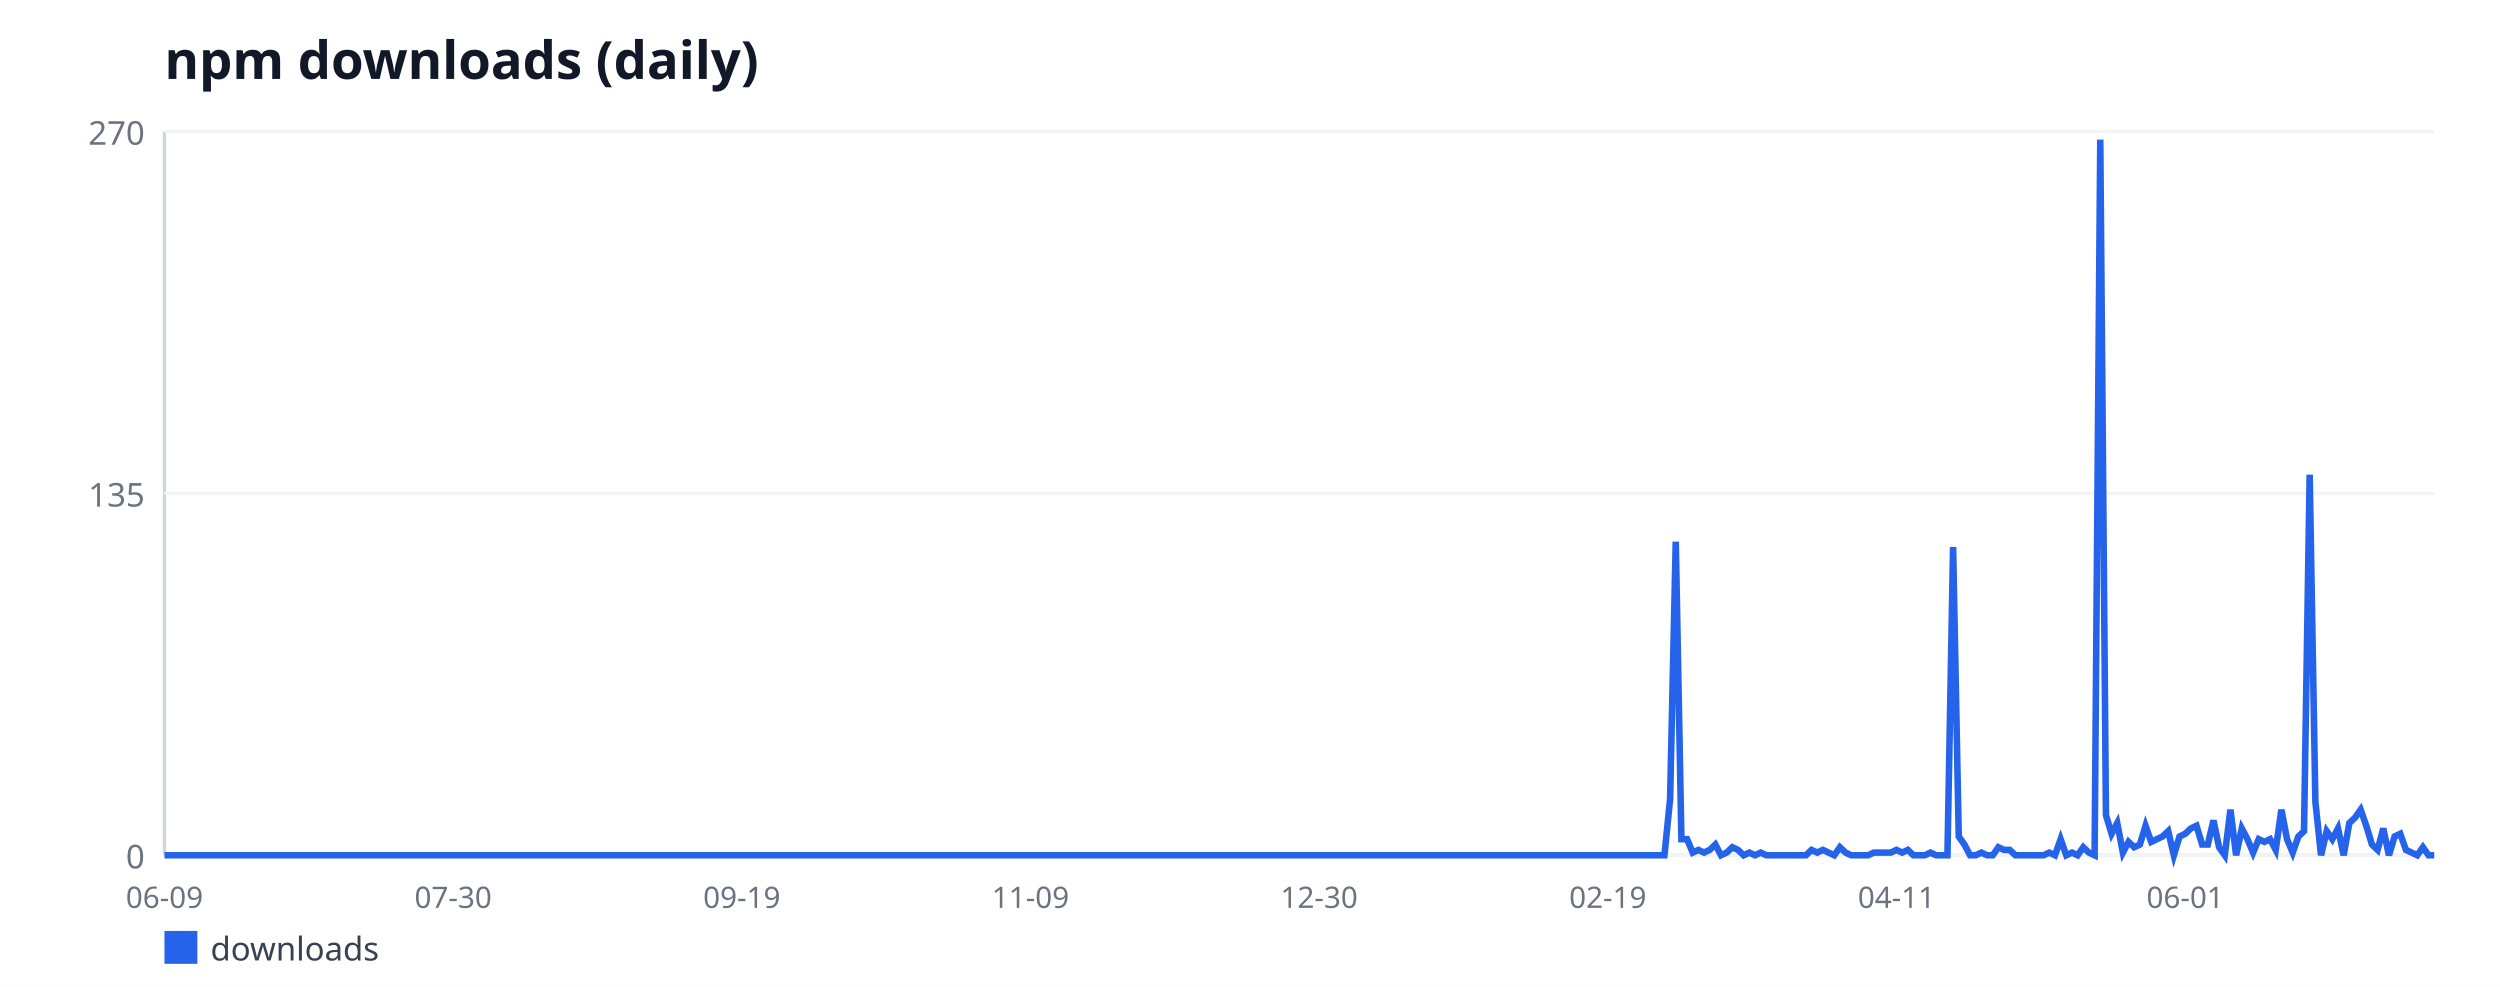
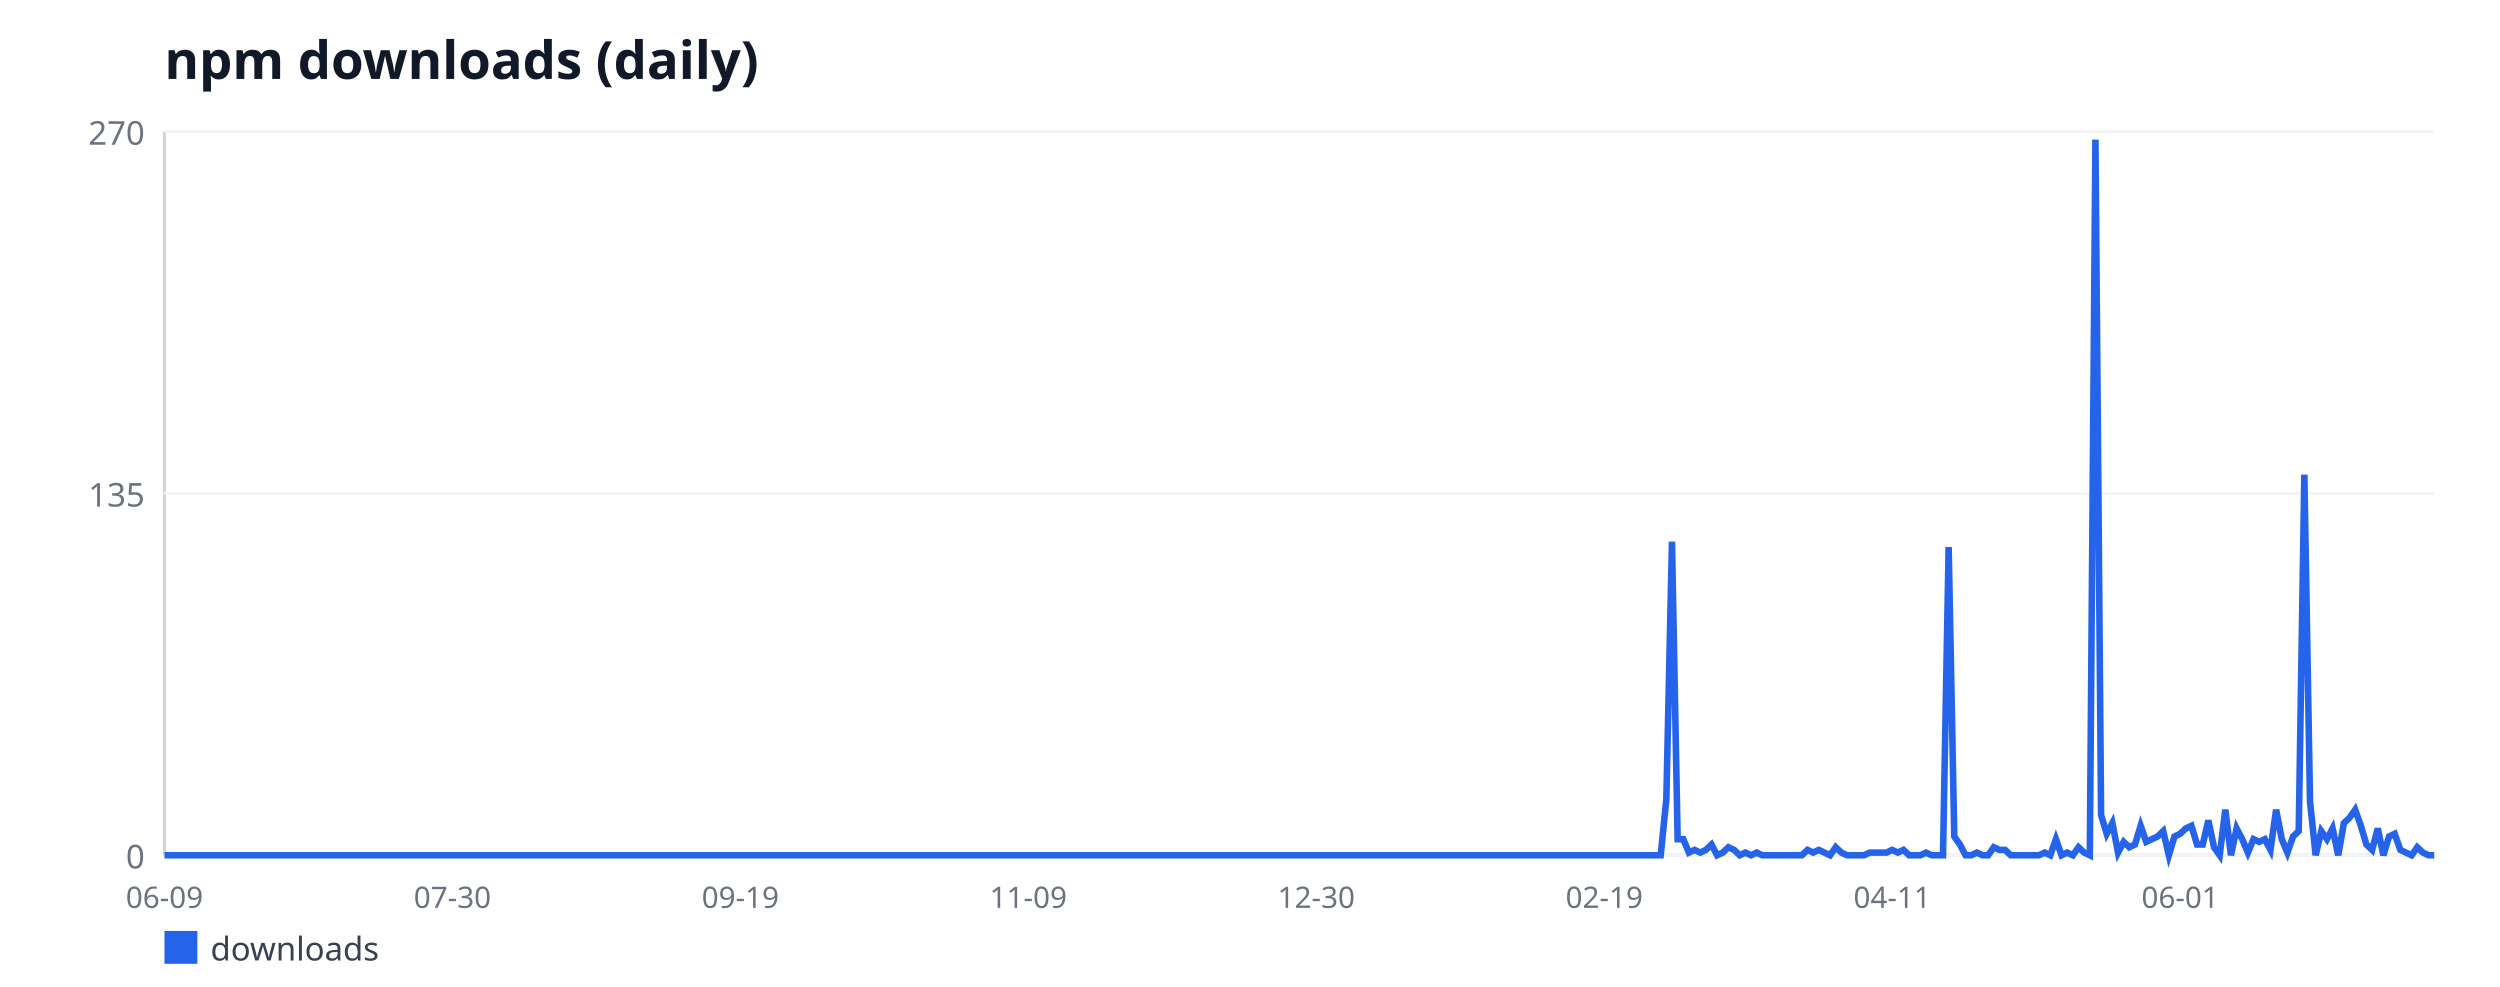
<svg xmlns="http://www.w3.org/2000/svg" width="760" height="300" viewBox="0 0 760 300" font-family="sans-serif">
  <rect width="760" height="300" fill="#ffffff" />
  <text x="50" y="24" font-size="16" font-weight="bold" fill="#111827">npm downloads (daily)</text>
  <line x1="50" y1="40" x2="50" y2="260" stroke="#d1d5db" stroke-width="1" />
  <line x1="50" y1="260" x2="740" y2="260" stroke="#d1d5db" stroke-width="1" />
  <line x1="50" y1="260" x2="740" y2="260" stroke="#f3f4f6" stroke-width="1" />
  <text x="44" y="264" font-size="10" fill="#6b7280" text-anchor="end">0</text>
  <line x1="50" y1="150" x2="740" y2="150" stroke="#f3f4f6" stroke-width="1" />
  <text x="44" y="154" font-size="10" fill="#6b7280" text-anchor="end">135</text>
  <line x1="50" y1="40" x2="740" y2="40" stroke="#f3f4f6" stroke-width="1" />
  <text x="44" y="44" font-size="10" fill="#6b7280" text-anchor="end">270</text>
  <text x="50" y="276" font-size="9" fill="#6b7280" text-anchor="middle">06-09</text>
-   <text x="137.76" y="276" font-size="9" fill="#6b7280" text-anchor="middle">07-30</text>
-   <text x="225.51" y="276" font-size="9" fill="#6b7280" text-anchor="middle">09-19</text>
-   <text x="313.27" y="276" font-size="9" fill="#6b7280" text-anchor="middle">11-09</text>
-   <text x="401.02" y="276" font-size="9" fill="#6b7280" text-anchor="middle">12-30</text>
-   <text x="488.78" y="276" font-size="9" fill="#6b7280" text-anchor="middle">02-19</text>
-   <text x="576.53" y="276" font-size="9" fill="#6b7280" text-anchor="middle">04-11</text>
-   <text x="664.29" y="276" font-size="9" fill="#6b7280" text-anchor="middle">06-01</text>
-   <polyline fill="none" stroke="#2563eb" stroke-width="2" points="50,260 51.72,260 53.44,260 55.16,260 56.88,260 58.6,260 60.32,260 62.04,260 63.77,260 65.49,260 67.21,260 68.93,260 70.65,260 72.37,260 74.09,260 75.81,260 77.53,260 79.25,260 80.97,260 82.69,260 84.41,260 86.13,260 87.86,260 89.58,260 91.3,260 93.02,260 94.74,260 96.46,260 98.18,260 99.9,260 101.62,260 103.34,260 105.06,260 106.78,260 108.5,260 110.22,260 111.95,260 113.67,260 115.39,260 117.11,260 118.83,260 120.55,260 122.27,260 123.99,260 125.71,260 127.43,260 129.15,260 130.87,260 132.59,260 134.31,260 136.03,260 137.76,260 139.48,260 141.2,260 142.92,260 144.64,260 146.36,260 148.08,260 149.8,260 151.52,260 153.24,260 154.96,260 156.68,260 158.4,260 160.12,260 161.85,260 163.57,260 165.29,260 167.01,260 168.73,260 170.45,260 172.17,260 173.89,260 175.61,260 177.33,260 179.05,260 180.77,260 182.49,260 184.21,260 185.94,260 187.66,260 189.38,260 191.1,260 192.82,260 194.54,260 196.26,260 197.98,260 199.7,260 201.42,260 203.14,260 204.86,260 206.58,260 208.3,260 210.02,260 211.75,260 213.47,260 215.19,260 216.91,260 218.63,260 220.35,260 222.07,260 223.79,260 225.51,260 227.23,260 228.95,260 230.67,260 232.39,260 234.11,260 235.84,260 237.56,260 239.28,260 241,260 242.72,260 244.44,260 246.16,260 247.88,260 249.6,260 251.32,260 253.04,260 254.76,260 256.48,260 258.2,260 259.93,260 261.65,260 263.37,260 265.09,260 266.81,260 268.53,260 270.25,260 271.97,260 273.69,260 275.41,260 277.13,260 278.85,260 280.57,260 282.29,260 284.01,260 285.74,260 287.46,260 289.18,260 290.9,260 292.62,260 294.34,260 296.06,260 297.78,260 299.5,260 301.22,260 302.94,260 304.66,260 306.38,260 308.1,260 309.83,260 311.55,260 313.27,260 314.99,260 316.71,260 318.43,260 320.15,260 321.87,260 323.59,260 325.31,260 327.03,260 328.75,260 330.47,260 332.19,260 333.92,260 335.64,260 337.36,260 339.08,260 340.8,260 342.52,260 344.24,260 345.96,260 347.68,260 349.4,260 351.12,260 352.84,260 354.56,260 356.28,260 358,260 359.73,260 361.45,260 363.17,260 364.89,260 366.61,260 368.33,260 370.05,260 371.77,260 373.49,260 375.21,260 376.93,260 378.65,260 380.37,260 382.09,260 383.82,260 385.54,260 387.26,260 388.98,260 390.7,260 392.42,260 394.14,260 395.86,260 397.58,260 399.3,260 401.02,260 402.74,260 404.46,260 406.18,260 407.91,260 409.63,260 411.35,260 413.07,260 414.79,260 416.51,260 418.23,260 419.95,260 421.67,260 423.39,260 425.11,260 426.83,260 428.55,260 430.27,260 432,260 433.72,260 435.44,260 437.16,260 438.88,260 440.6,260 442.32,260 444.04,260 445.76,260 447.48,260 449.2,260 450.92,260 452.64,260 454.36,260 456.08,260 457.81,260 459.53,260 461.25,260 462.97,260 464.69,260 466.41,260 468.13,260 469.85,260 471.57,260 473.29,260 475.01,260 476.73,260 478.45,260 480.17,260 481.9,260 483.62,260 485.34,260 487.06,260 488.78,260 490.5,260 492.22,260 493.94,260 495.66,260 497.38,260 499.1,260 500.82,260 502.54,260 504.26,260 505.99,260 507.71,242.89 509.43,164.67 511.15,255.11 512.87,255.11 514.59,259.19 516.31,258.37 518.03,259.19 519.75,258.37 521.47,256.74 523.19,260 524.91,259.19 526.63,257.56 528.35,258.37 530.07,260 531.8,259.19 533.52,260 535.24,259.19 536.96,260 538.68,260 540.4,260 542.12,260 543.84,260 545.56,260 547.28,260 549,260 550.72,258.37 552.44,259.19 554.16,258.37 555.89,259.19 557.61,260 559.33,257.56 561.05,259.19 562.77,260 564.49,260 566.21,260 567.93,260 569.65,259.19 571.37,259.19 573.09,259.19 574.81,259.19 576.53,258.37 578.25,259.19 579.98,258.37 581.7,260 583.42,260 585.14,260 586.86,259.19 588.58,260 590.3,260 592.02,260 593.74,166.3 595.46,254.3 597.18,256.74 598.9,260 600.62,260 602.34,259.19 604.06,260 605.79,260 607.51,257.56 609.23,258.37 610.95,258.37 612.67,260 614.39,260 616.11,260 617.83,260 619.55,260 621.27,260 622.99,259.19 624.71,260 626.43,255.11 628.15,260 629.88,259.19 631.6,260 633.32,257.56 635.04,259.19 636.76,260 638.48,42.44 640.2,247.78 641.92,253.48 643.64,250.22 645.36,259.19 647.08,255.93 648.8,257.56 650.52,256.74 652.24,251.04 653.97,255.93 655.69,255.11 657.41,254.3 659.13,252.67 660.85,260 662.57,254.3 664.29,253.48 666.01,251.85 667.73,251.04 669.45,256.74 671.17,256.74 672.89,249.41 674.61,257.56 676.33,260 678.05,246.15 679.78,260 681.5,251.85 683.22,255.11 684.94,259.19 686.66,255.11 688.38,255.93 690.1,255.11 691.82,258.37 693.54,246.15 695.26,255.11 696.98,259.19 698.7,254.3 700.42,252.67 702.14,144.3 703.87,243.7 705.59,260 707.31,252.67 709.03,255.11 710.75,251.85 712.47,260 714.19,250.22 715.91,248.59 717.63,246.15 719.35,251.04 721.07,256.74 722.79,258.37 724.51,251.85 726.23,260 727.96,254.3 729.68,253.48 731.4,258.37 733.12,259.19 734.84,260 736.56,257.56 738.28,260 740,260" />
+   <text x="137.54" y="276" font-size="9" fill="#6b7280" text-anchor="middle">07-30</text>
+   <text x="225.07" y="276" font-size="9" fill="#6b7280" text-anchor="middle">09-19</text>
+   <text x="312.61" y="276" font-size="9" fill="#6b7280" text-anchor="middle">11-09</text>
+   <text x="400.15" y="276" font-size="9" fill="#6b7280" text-anchor="middle">12-30</text>
+   <text x="487.69" y="276" font-size="9" fill="#6b7280" text-anchor="middle">02-19</text>
+   <text x="575.22" y="276" font-size="9" fill="#6b7280" text-anchor="middle">04-11</text>
+   <text x="662.76" y="276" font-size="9" fill="#6b7280" text-anchor="middle">06-01</text>
+   <polyline fill="none" stroke="#2563eb" stroke-width="2" points="50,260 51.72,260 53.43,260 55.15,260 56.87,260 58.58,260 60.3,260 62.01,260 63.73,260 65.45,260 67.16,260 68.88,260 70.6,260 72.31,260 74.03,260 75.75,260 77.46,260 79.18,260 80.9,260 82.61,260 84.33,260 86.04,260 87.76,260 89.48,260 91.19,260 92.91,260 94.63,260 96.34,260 98.06,260 99.78,260 101.49,260 103.21,260 104.93,260 106.64,260 108.36,260 110.07,260 111.79,260 113.51,260 115.22,260 116.94,260 118.66,260 120.37,260 122.09,260 123.81,260 125.52,260 127.24,260 128.96,260 130.67,260 132.39,260 134.1,260 135.82,260 137.54,260 139.25,260 140.97,260 142.69,260 144.4,260 146.12,260 147.84,260 149.55,260 151.27,260 152.99,260 154.7,260 156.42,260 158.13,260 159.85,260 161.57,260 163.28,260 165,260 166.72,260 168.43,260 170.15,260 171.87,260 173.58,260 175.3,260 177.01,260 178.73,260 180.45,260 182.16,260 183.88,260 185.6,260 187.31,260 189.03,260 190.75,260 192.46,260 194.18,260 195.9,260 197.61,260 199.33,260 201.04,260 202.76,260 204.48,260 206.19,260 207.91,260 209.63,260 211.34,260 213.06,260 214.78,260 216.49,260 218.21,260 219.93,260 221.64,260 223.36,260 225.07,260 226.79,260 228.51,260 230.22,260 231.94,260 233.66,260 235.37,260 237.09,260 238.81,260 240.52,260 242.24,260 243.96,260 245.67,260 247.39,260 249.1,260 250.82,260 252.54,260 254.25,260 255.97,260 257.69,260 259.4,260 261.12,260 262.84,260 264.55,260 266.27,260 267.99,260 269.7,260 271.42,260 273.13,260 274.85,260 276.57,260 278.28,260 280,260 281.72,260 283.43,260 285.15,260 286.87,260 288.58,260 290.3,260 292.01,260 293.73,260 295.45,260 297.16,260 298.88,260 300.6,260 302.31,260 304.03,260 305.75,260 307.46,260 309.18,260 310.9,260 312.61,260 314.33,260 316.04,260 317.76,260 319.48,260 321.19,260 322.91,260 324.63,260 326.34,260 328.06,260 329.78,260 331.49,260 333.21,260 334.93,260 336.64,260 338.36,260 340.07,260 341.79,260 343.51,260 345.22,260 346.94,260 348.66,260 350.37,260 352.09,260 353.81,260 355.52,260 357.24,260 358.96,260 360.67,260 362.39,260 364.1,260 365.82,260 367.54,260 369.25,260 370.97,260 372.69,260 374.4,260 376.12,260 377.84,260 379.55,260 381.27,260 382.99,260 384.7,260 386.42,260 388.13,260 389.85,260 391.57,260 393.28,260 395,260 396.72,260 398.43,260 400.15,260 401.87,260 403.58,260 405.3,260 407.01,260 408.73,260 410.45,260 412.16,260 413.88,260 415.6,260 417.31,260 419.03,260 420.75,260 422.46,260 424.18,260 425.9,260 427.61,260 429.33,260 431.04,260 432.76,260 434.48,260 436.19,260 437.91,260 439.63,260 441.34,260 443.06,260 444.78,260 446.49,260 448.21,260 449.93,260 451.64,260 453.36,260 455.07,260 456.79,260 458.51,260 460.22,260 461.94,260 463.66,260 465.37,260 467.09,260 468.81,260 470.52,260 472.24,260 473.96,260 475.67,260 477.39,260 479.1,260 480.82,260 482.54,260 484.25,260 485.97,260 487.69,260 489.4,260 491.12,260 492.84,260 494.55,260 496.27,260 497.99,260 499.7,260 501.42,260 503.13,260 504.85,260 506.57,242.89 508.28,164.67 510,255.11 511.72,255.11 513.43,259.19 515.15,258.37 516.87,259.19 518.58,258.37 520.3,256.74 522.01,260 523.73,259.19 525.45,257.56 527.16,258.37 528.88,260 530.6,259.19 532.31,260 534.03,259.19 535.75,260 537.46,260 539.18,260 540.9,260 542.61,260 544.33,260 546.04,260 547.76,260 549.48,258.37 551.19,259.19 552.91,258.37 554.63,259.19 556.34,260 558.06,257.56 559.78,259.19 561.49,260 563.21,260 564.93,260 566.64,260 568.36,259.19 570.07,259.19 571.79,259.19 573.51,259.19 575.22,258.37 576.94,259.19 578.66,258.37 580.37,260 582.09,260 583.81,260 585.52,259.19 587.24,260 588.96,260 590.67,260 592.39,166.3 594.1,254.3 595.82,256.74 597.54,260 599.25,260 600.97,259.19 602.69,260 604.4,260 606.12,257.56 607.84,258.37 609.55,258.37 611.27,260 612.99,260 614.7,260 616.42,260 618.13,260 619.85,260 621.57,259.19 623.28,260 625,255.11 626.72,260 628.43,259.19 630.15,260 631.87,257.56 633.58,259.19 635.3,260 637.01,42.44 638.73,247.78 640.45,253.48 642.16,250.22 643.88,259.19 645.6,255.93 647.31,257.56 649.03,256.74 650.75,251.04 652.46,255.93 654.18,255.11 655.9,254.3 657.61,252.67 659.33,260 661.04,254.3 662.76,253.48 664.48,251.85 666.19,251.04 667.91,256.74 669.63,256.74 671.34,249.41 673.06,257.56 674.78,260 676.49,246.15 678.21,260 679.93,251.85 681.64,255.11 683.36,259.19 685.07,255.11 686.79,255.93 688.51,255.11 690.22,258.37 691.94,246.15 693.66,255.11 695.37,259.19 697.09,254.3 698.81,252.67 700.52,144.3 702.24,243.7 703.96,260 705.67,252.67 707.39,255.11 709.1,251.85 710.82,260 712.54,250.22 714.25,248.59 715.97,246.15 717.69,251.04 719.4,256.74 721.12,258.37 722.84,251.85 724.55,260 726.27,254.3 727.99,253.48 729.7,258.37 731.42,259.19 733.13,260 734.85,257.56 736.57,259.19 738.28,260 740,260" />
  <rect x="50" y="283" width="10" height="10" fill="#2563eb" />
  <text x="64" y="292" font-size="10" fill="#374151">downloads</text>
</svg>
